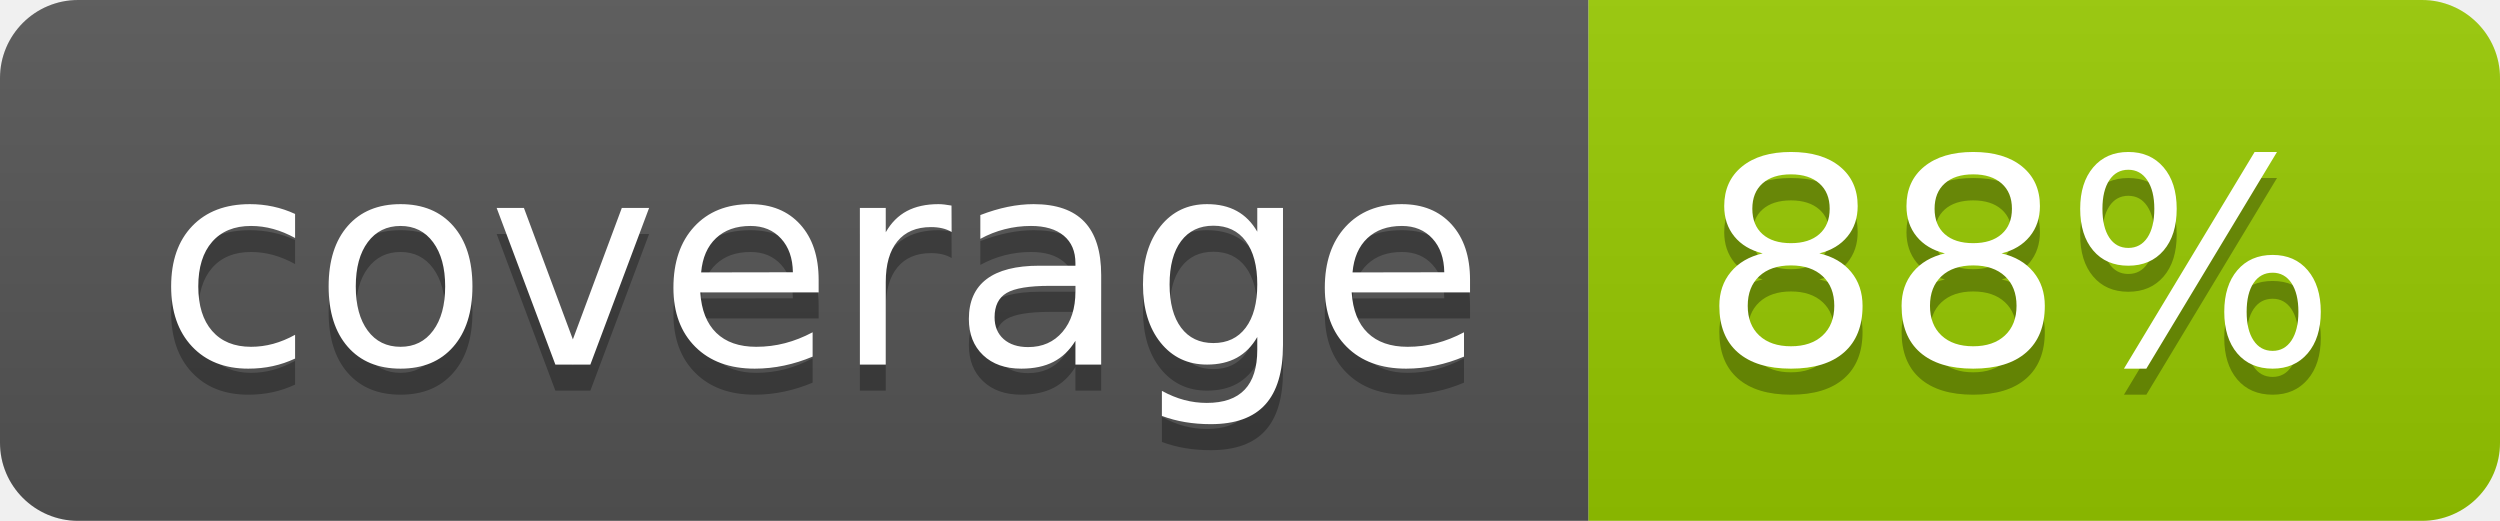
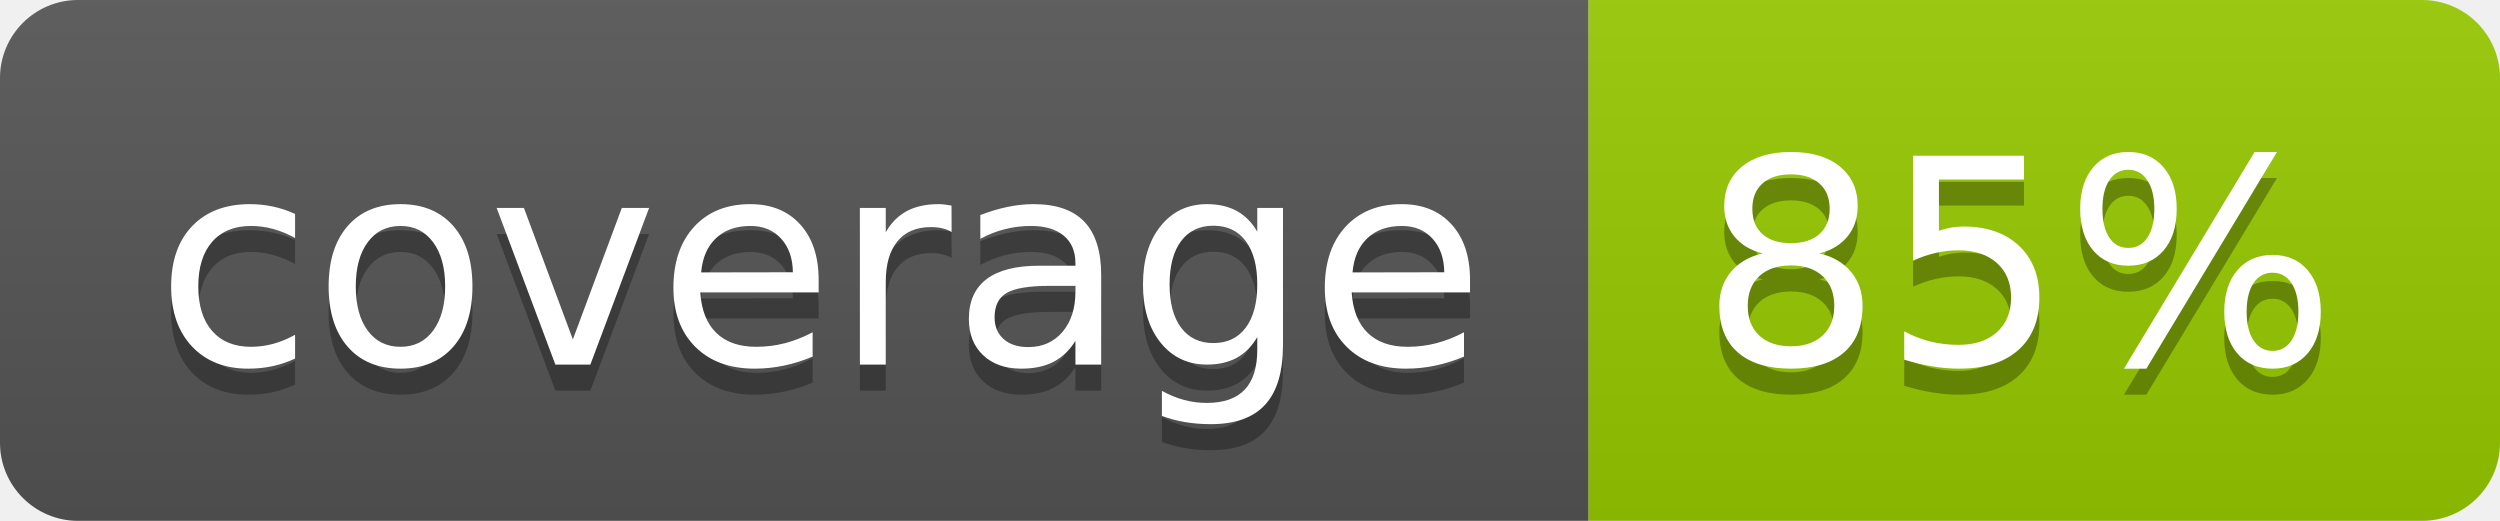
- <svg xmlns="http://www.w3.org/2000/svg" width="96" height="20" role="img" aria-label="coverage: 88%">
+ <svg xmlns="http://www.w3.org/2000/svg" width="96" height="20" role="img" aria-label="coverage: 85%">
  <linearGradient id="s" x2="0" y2="100%">
    <stop offset="0" stop-color="#bbb" stop-opacity=".1" />
    <stop offset="1" stop-opacity=".1" />
  </linearGradient>
  <clipPath id="r">
    <rect width="96" height="20" rx="3" fill="#fff" />
  </clipPath>
  <g clip-path="url(#r)">
    <rect width="61" height="20" fill="#555" />
    <rect x="61" width="35" height="20" fill="#97ca00" />
    <rect width="96" height="20" fill="url(#s)" />
  </g>
  <g fill="#fff" text-anchor="middle" font-family="Verdana,Geneva,DejaVu Sans,sans-serif" text-rendering="geometricPrecision" font-size="110">
    <text aria-hidden="true" x="315" y="150" fill="#010101" fill-opacity=".3" transform="scale(.1)" textLength="510">coverage</text>
    <text x="315" y="140" transform="scale(.1)" fill="#fff" textLength="510">coverage</text>
-     <text aria-hidden="true" x="775" y="150" fill="#010101" fill-opacity=".3" transform="scale(.1)" textLength="250">88%</text>
-     <text x="775" y="140" transform="scale(.1)" fill="#fff" textLength="250">88%</text>
+     <text aria-hidden="true" x="775" y="150" fill="#010101" fill-opacity=".3" transform="scale(.1)" textLength="250">85%</text>
+     <text x="775" y="140" transform="scale(.1)" fill="#fff" textLength="250">85%</text>
  </g>
</svg>
